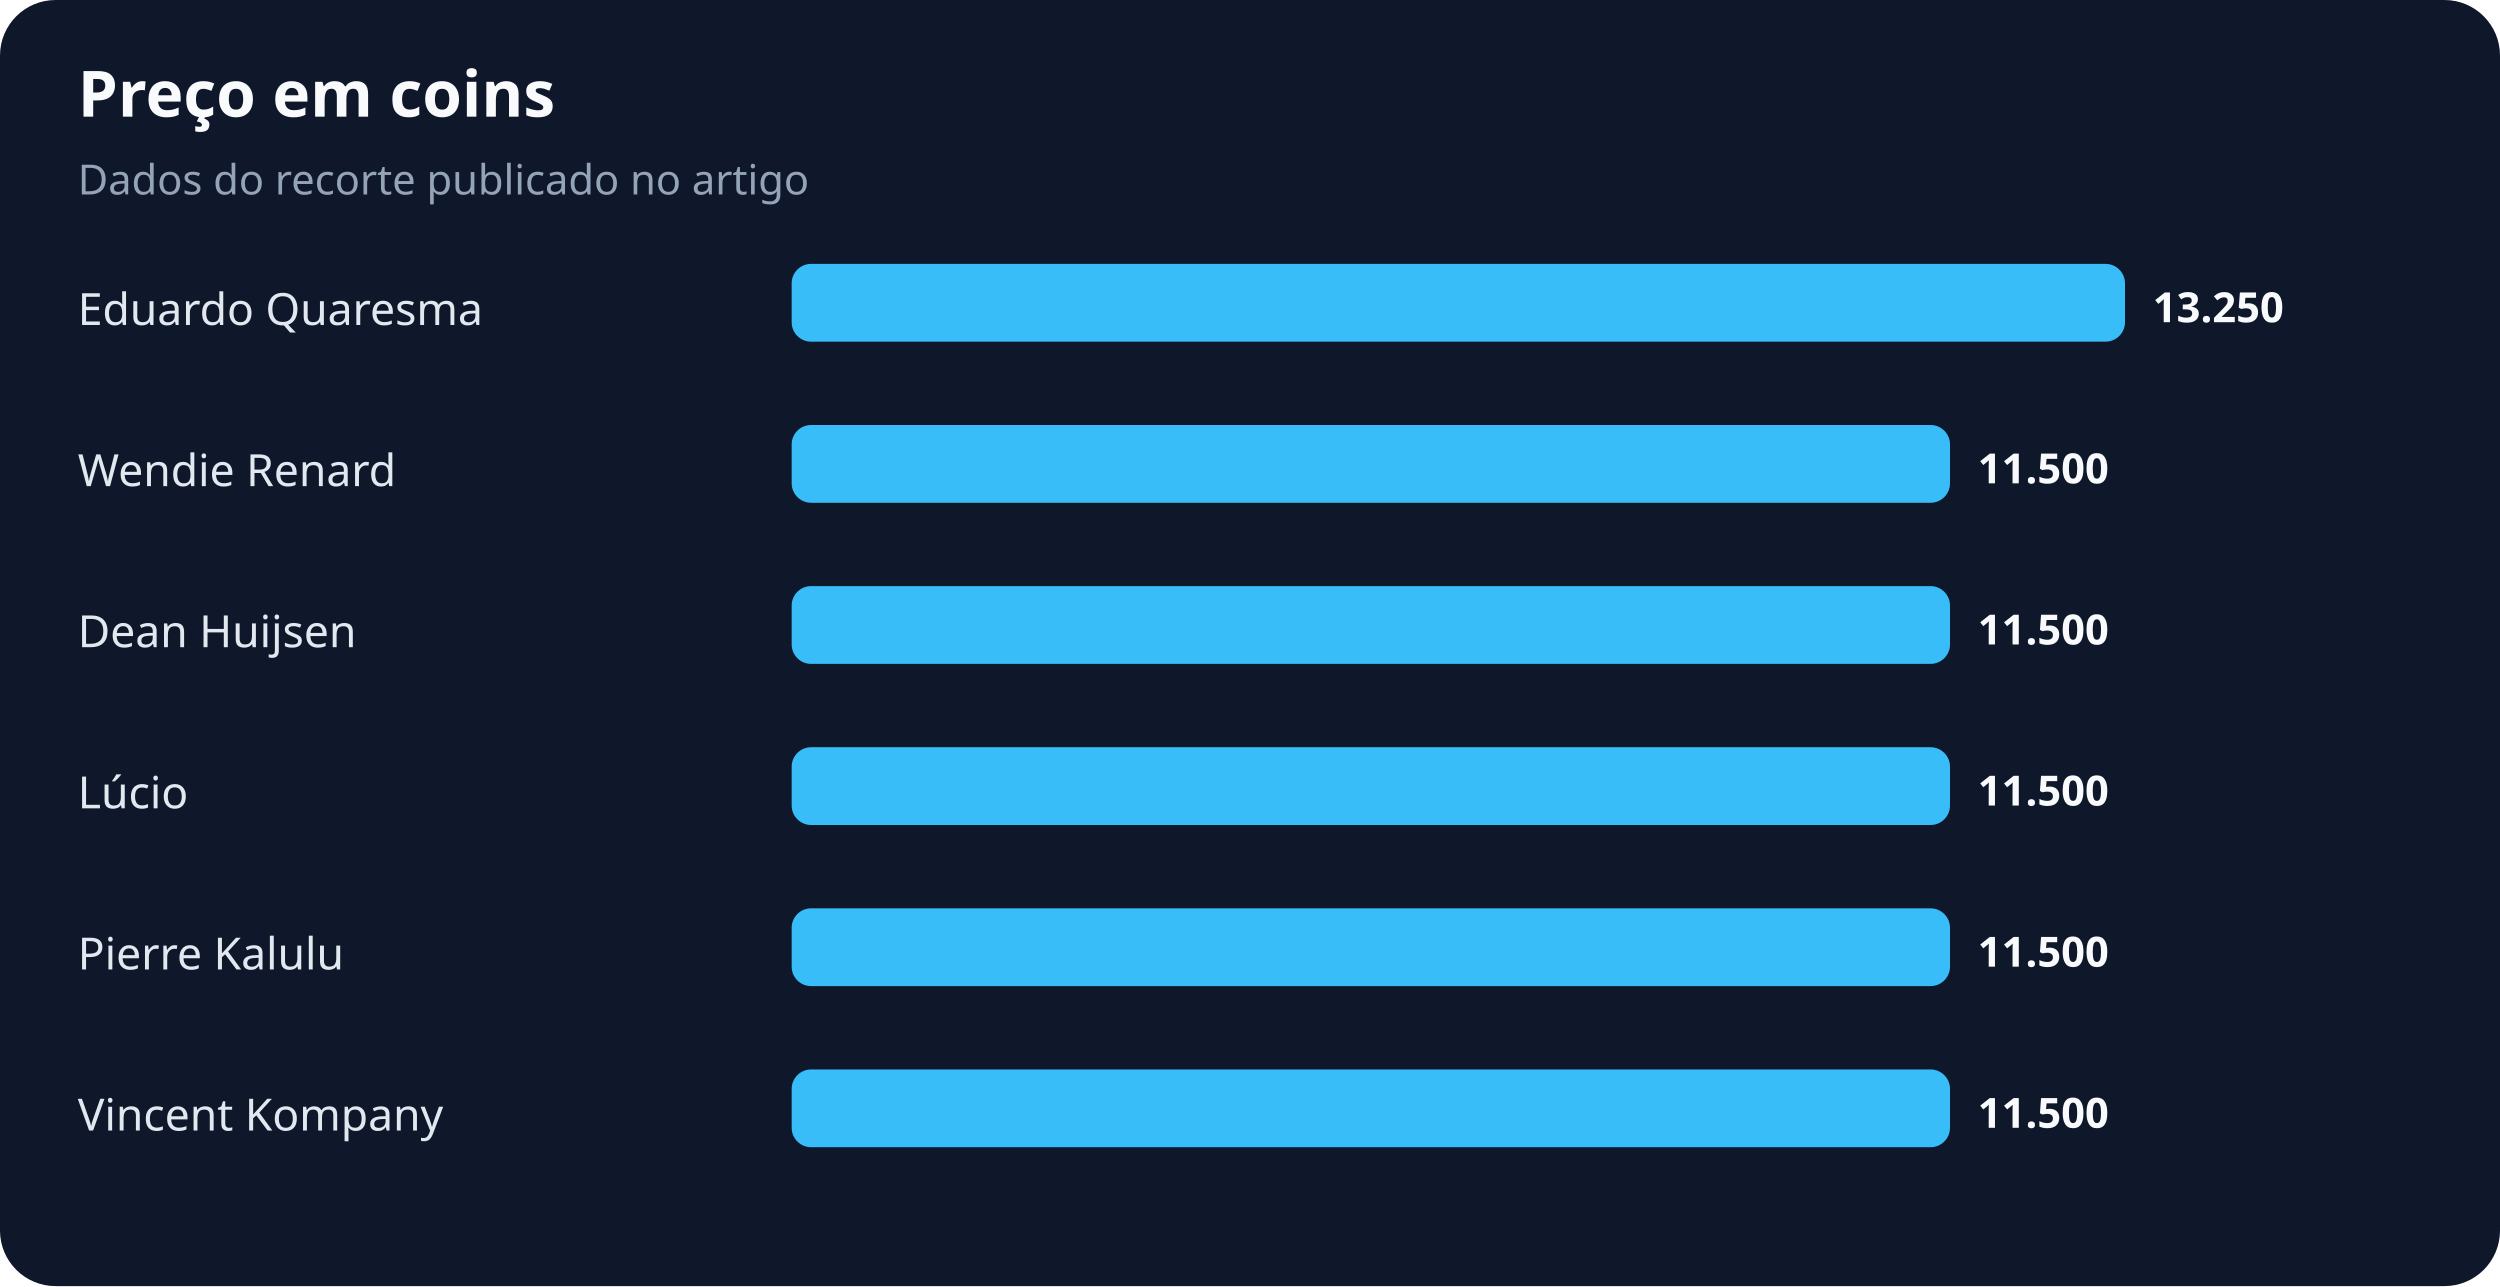
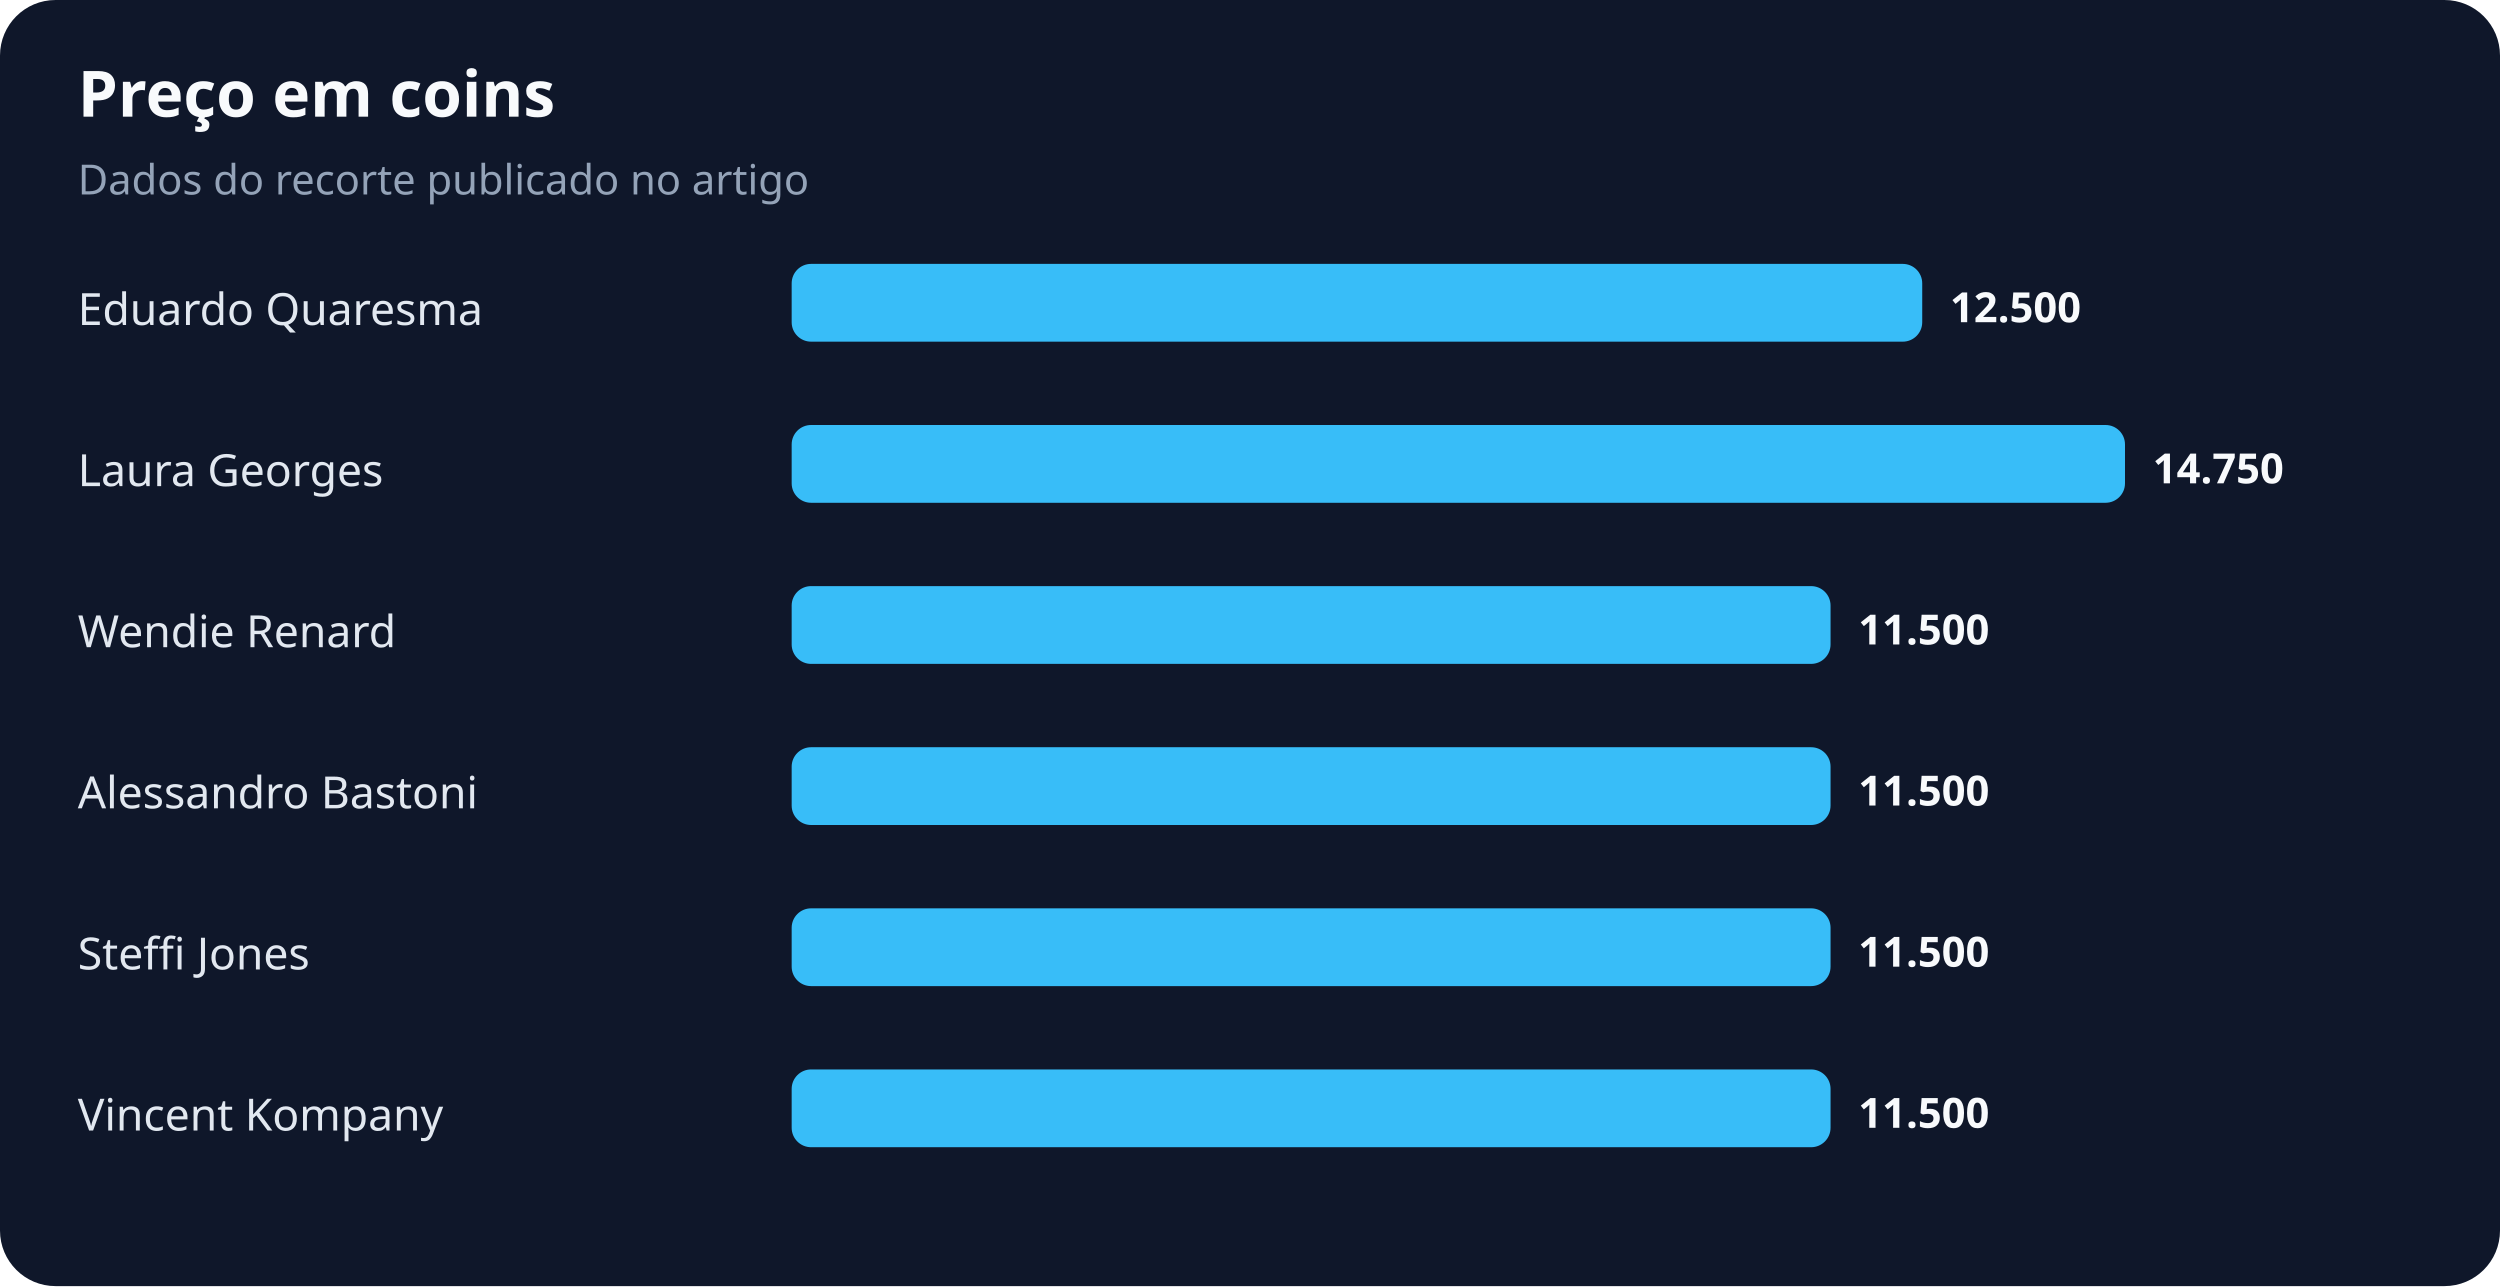
<svg xmlns="http://www.w3.org/2000/svg" width="900" height="463" viewBox="0 0 900 463" role="img" aria-labelledby="title desc">
  <rect width="100%" height="100%" rx="20" fill="#0f172a" />
  <text x="28" y="42" fill="#f8fafc" font-family="system-ui,sans-serif" font-size="23" font-weight="700">Preço em coins</text>
  <text x="28" y="70" fill="#94a3b8" font-family="system-ui,sans-serif" font-size="15">Dados do recorte publicado no artigo</text>
  <text x="28" y="117" fill="#e2e8f0" font-family="system-ui,sans-serif" font-size="16">Eduardo Quaresma</text>
-   <rect x="285" y="95" width="480" height="28" rx="7" fill="#38bdf8" />
-   <text x="775" y="116" fill="#f8fafc" font-family="system-ui,sans-serif" font-size="15" font-weight="700">13.250</text>
-   <text x="28" y="175" fill="#e2e8f0" font-family="system-ui,sans-serif" font-size="16">Wendie Renard</text>
-   <rect x="285" y="153" width="417" height="28" rx="7" fill="#38bdf8" />
-   <text x="712" y="174" fill="#f8fafc" font-family="system-ui,sans-serif" font-size="15" font-weight="700">11.500</text>
-   <text x="28" y="233" fill="#e2e8f0" font-family="system-ui,sans-serif" font-size="16">Dean Huijsen</text>
-   <rect x="285" y="211" width="417" height="28" rx="7" fill="#38bdf8" />
-   <text x="712" y="232" fill="#f8fafc" font-family="system-ui,sans-serif" font-size="15" font-weight="700">11.500</text>
-   <text x="28" y="291" fill="#e2e8f0" font-family="system-ui,sans-serif" font-size="16">Lúcio</text>
-   <rect x="285" y="269" width="417" height="28" rx="7" fill="#38bdf8" />
-   <text x="712" y="290" fill="#f8fafc" font-family="system-ui,sans-serif" font-size="15" font-weight="700">11.500</text>
-   <text x="28" y="349" fill="#e2e8f0" font-family="system-ui,sans-serif" font-size="16">Pierre Kalulu</text>
-   <rect x="285" y="327" width="417" height="28" rx="7" fill="#38bdf8" />
-   <text x="712" y="348" fill="#f8fafc" font-family="system-ui,sans-serif" font-size="15" font-weight="700">11.500</text>
+   <rect x="285" y="95" width="407" height="28" rx="7" fill="#38bdf8" />
+   <text x="702" y="116" fill="#f8fafc" font-family="system-ui,sans-serif" font-size="15" font-weight="700">12.500</text>
+   <text x="28" y="175" fill="#e2e8f0" font-family="system-ui,sans-serif" font-size="16">Laura Georges</text>
+   <rect x="285" y="153" width="480" height="28" rx="7" fill="#38bdf8" />
+   <text x="775" y="174" fill="#f8fafc" font-family="system-ui,sans-serif" font-size="15" font-weight="700">14.750</text>
+   <text x="28" y="233" fill="#e2e8f0" font-family="system-ui,sans-serif" font-size="16">Wendie Renard</text>
+   <rect x="285" y="211" width="374" height="28" rx="7" fill="#38bdf8" />
+   <text x="669" y="232" fill="#f8fafc" font-family="system-ui,sans-serif" font-size="15" font-weight="700">11.500</text>
+   <text x="28" y="291" fill="#e2e8f0" font-family="system-ui,sans-serif" font-size="16">Alessandro Bastoni</text>
+   <rect x="285" y="269" width="374" height="28" rx="7" fill="#38bdf8" />
+   <text x="669" y="290" fill="#f8fafc" font-family="system-ui,sans-serif" font-size="15" font-weight="700">11.500</text>
+   <text x="28" y="349" fill="#e2e8f0" font-family="system-ui,sans-serif" font-size="16">Steffi Jones</text>
+   <rect x="285" y="327" width="374" height="28" rx="7" fill="#38bdf8" />
+   <text x="669" y="348" fill="#f8fafc" font-family="system-ui,sans-serif" font-size="15" font-weight="700">11.500</text>
  <text x="28" y="407" fill="#e2e8f0" font-family="system-ui,sans-serif" font-size="16">Vincent Kompany</text>
-   <rect x="285" y="385" width="417" height="28" rx="7" fill="#38bdf8" />
-   <text x="712" y="406" fill="#f8fafc" font-family="system-ui,sans-serif" font-size="15" font-weight="700">11.500</text>
+   <rect x="285" y="385" width="374" height="28" rx="7" fill="#38bdf8" />
+   <text x="669" y="406" fill="#f8fafc" font-family="system-ui,sans-serif" font-size="15" font-weight="700">11.500</text>
</svg>
